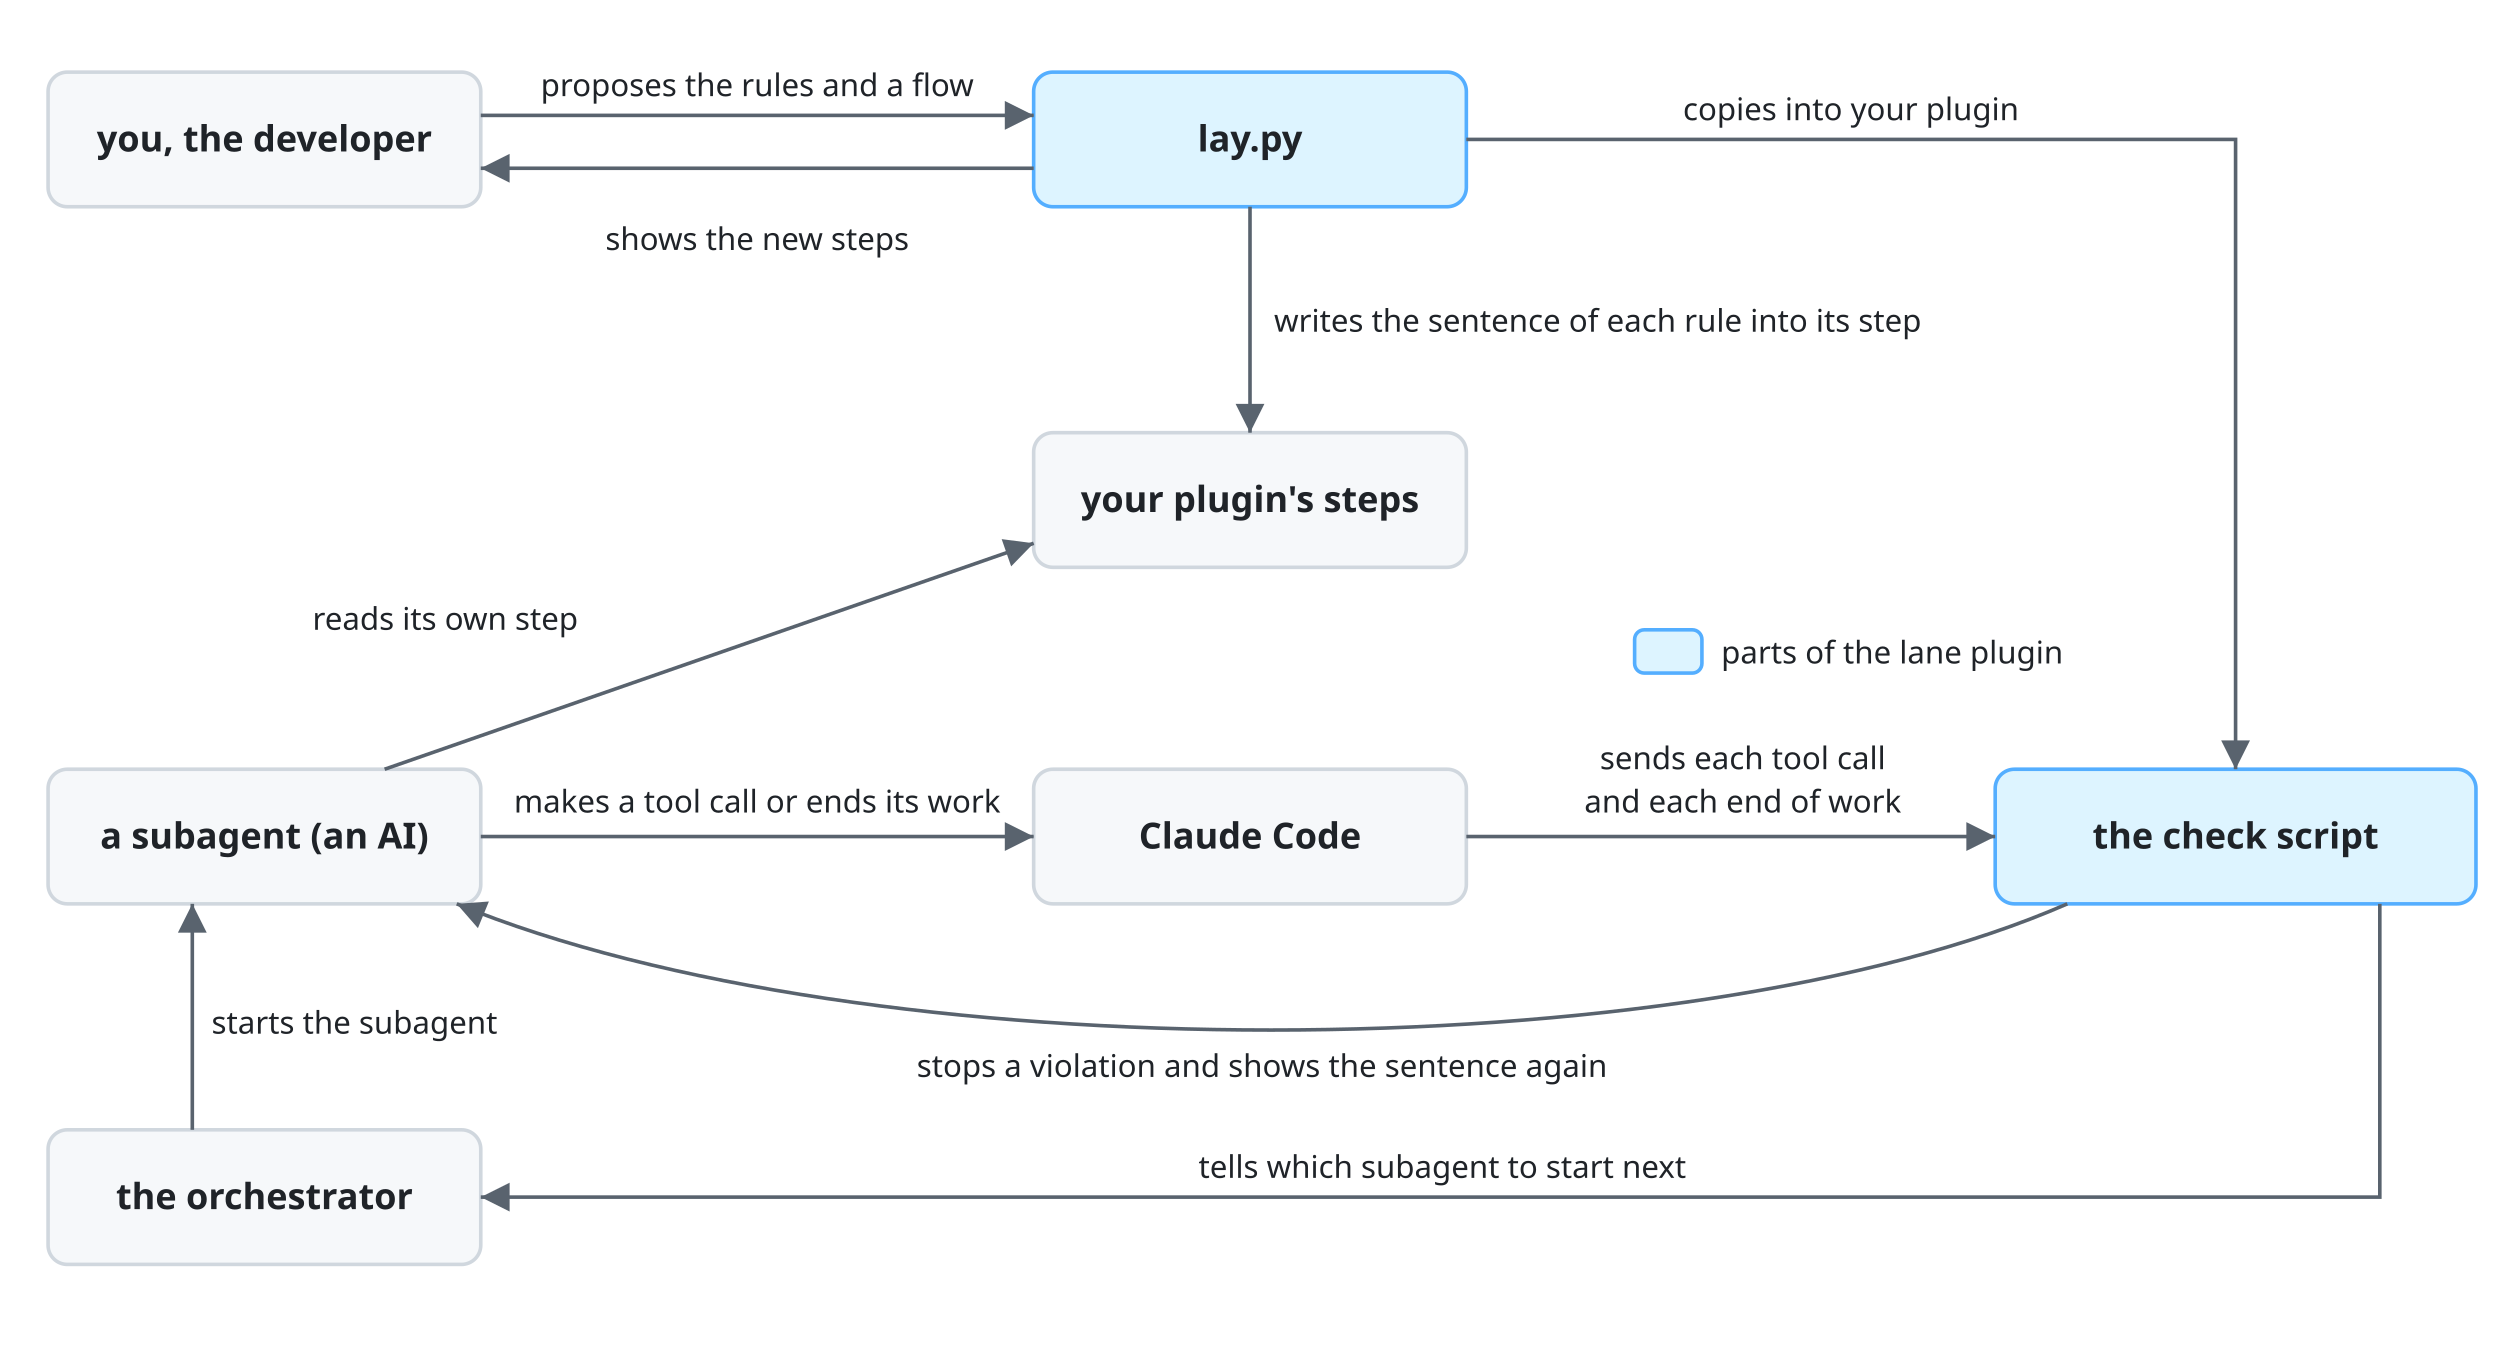
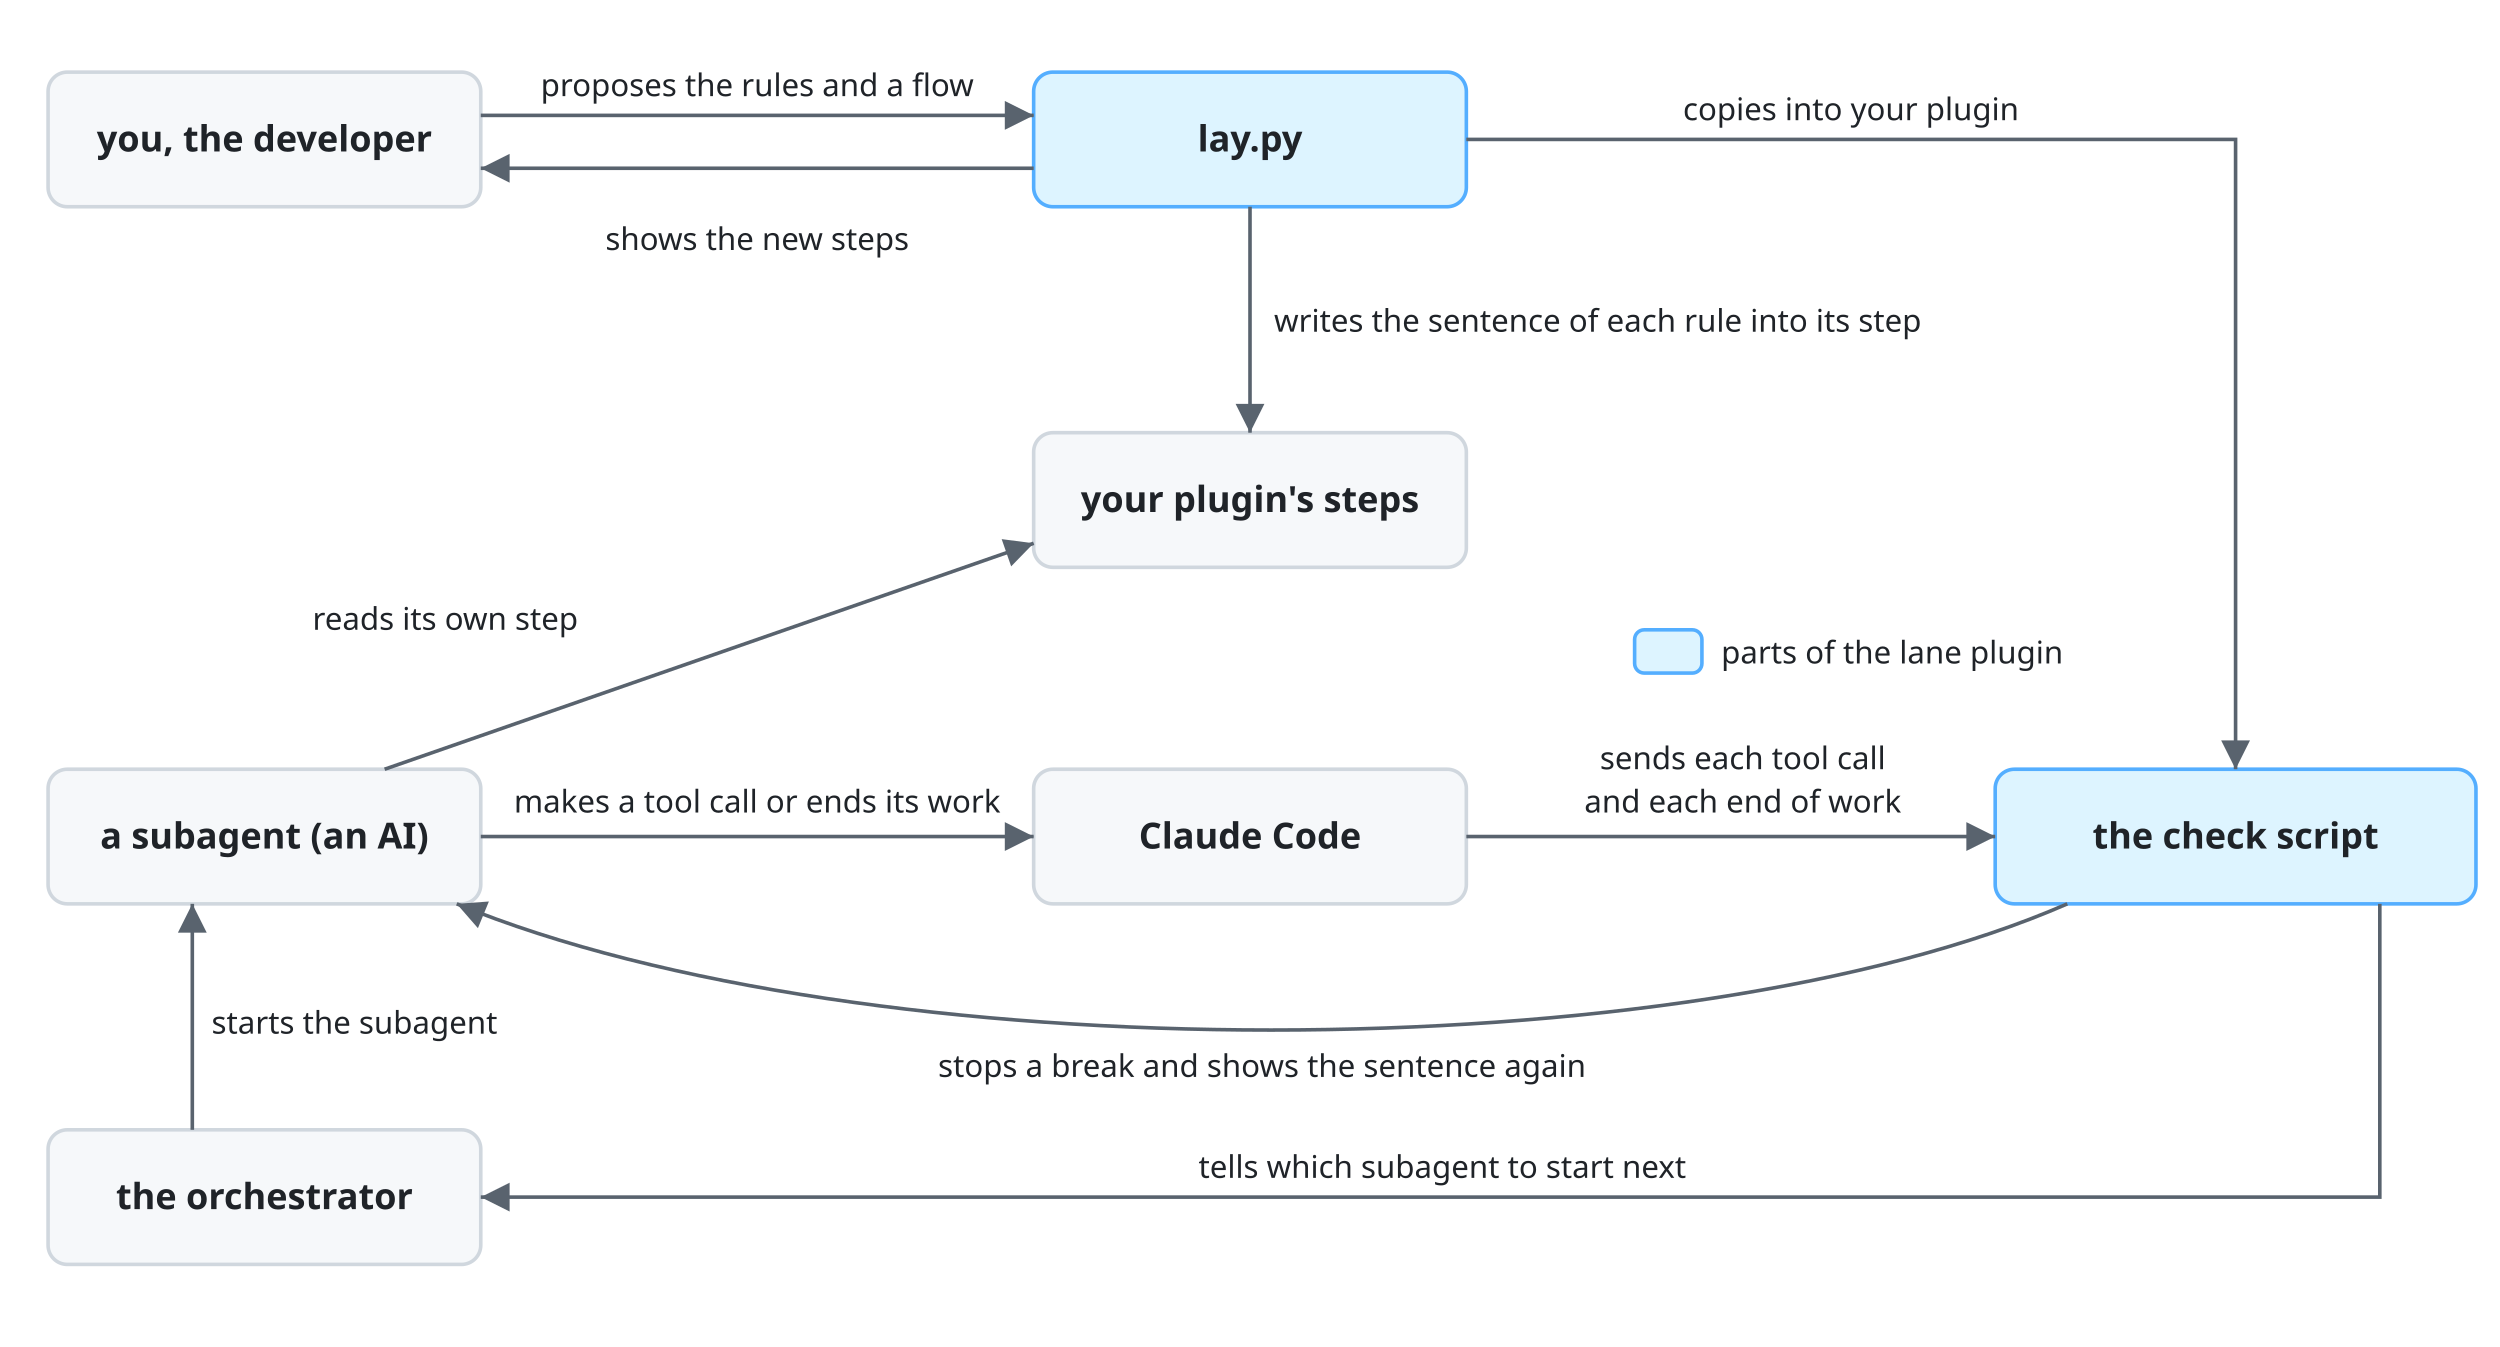
<svg xmlns="http://www.w3.org/2000/svg" viewBox="0 0 1040 560" font-family="-apple-system, BlinkMacSystemFont, 'Segoe UI', 'Noto Sans', Helvetica, Arial, sans-serif">
  <style>
    .box { fill: #f6f8fa; stroke: #d0d7de; stroke-width: 1.5; }
    .lane { fill: #ddf4ff; stroke: #54aeff; }
    .name { fill: #1f2328; font-size: 15px; font-weight: 600; text-anchor: middle; }
    .line { fill: none; stroke: #59636e; stroke-width: 1.5; }
    .head { fill: #59636e; }
    .label { fill: #1f2328; font-size: 13px; }
    .mid { text-anchor: middle; }
    @media (prefers-color-scheme: dark) {
      .box { fill: #161b22; stroke: #3d444d; }
      .lane { fill: #0c2d6b; stroke: #4493f8; }
      .name, .label { fill: #f0f6fc; }
      .line { stroke: #9198a1; }
      .head { fill: #9198a1; }
    }
  </style>
  <defs>
    <marker id="arrow" viewBox="0 0 10 10" refX="10" refY="5" markerWidth="8" markerHeight="8" orient="auto-start-reverse">
      <path class="head" d="M0,0 L10,5 L0,10 z" />
    </marker>
  </defs>
  <rect class="box" x="20" y="30" width="180" height="56" rx="8" />
  <text class="name" x="110" y="63">you, the developer</text>
  <rect class="box lane" x="430" y="30" width="180" height="56" rx="8" />
  <text class="name" x="520" y="63">lay.py</text>
  <rect class="box" x="430" y="180" width="180" height="56" rx="8" />
  <text class="name" x="520" y="213">your plugin's steps</text>
  <rect class="box" x="20" y="320" width="180" height="56" rx="8" />
  <text class="name" x="110" y="353">a subagent (an AI)</text>
  <rect class="box" x="430" y="320" width="180" height="56" rx="8" />
  <text class="name" x="520" y="353">Claude Code</text>
  <rect class="box lane" x="830" y="320" width="200" height="56" rx="8" />
  <text class="name" x="930" y="353">the check script</text>
  <rect class="box" x="20" y="470" width="180" height="56" rx="8" />
  <text class="name" x="110" y="503">the orchestrator</text>
  <rect class="box lane" x="680" y="262" width="28" height="18" rx="4" />
  <text class="label" x="716" y="276">parts of the lane plugin</text>
  <path class="line" d="M200,48 H430" marker-end="url(#arrow)" />
  <text class="label mid" x="315" y="40">proposes the rules and a flow</text>
  <path class="line" d="M430,70 H200" marker-end="url(#arrow)" />
  <text class="label mid" x="315" y="104">shows the new steps</text>
  <path class="line" d="M520,86 V180" marker-end="url(#arrow)" />
  <text class="label" x="530" y="138">writes the sentence of each rule into its step</text>
  <path class="line" d="M610,58 H930 V320" marker-end="url(#arrow)" />
  <text class="label mid" x="770" y="50">copies into your plugin</text>
  <path class="line" d="M160,320 L430,226" marker-end="url(#arrow)" />
  <text class="label" x="130" y="262">reads its own step</text>
  <path class="line" d="M200,348 H430" marker-end="url(#arrow)" />
  <text class="label mid" x="315" y="338">makes a tool call or ends its work</text>
  <path class="line" d="M610,348 H830" marker-end="url(#arrow)" />
  <text class="label mid" x="725" y="320">sends each tool call</text>
  <text class="label mid" x="725" y="338">and each end of work</text>
  <path class="line" d="M860,376 C700,446 360,446 190,376" marker-end="url(#arrow)" />
-   <text class="label mid" x="525" y="448">stops a violation and shows the sentence again</text>
+   <text class="label mid" x="525" y="448">stops a break and shows the sentence again</text>
  <path class="line" d="M990,376 V498 H200" marker-end="url(#arrow)" />
  <text class="label mid" x="600" y="490">tells which subagent to start next</text>
  <path class="line" d="M80,470 V376" marker-end="url(#arrow)" />
  <text class="label" x="88" y="430">starts the subagent</text>
</svg>
